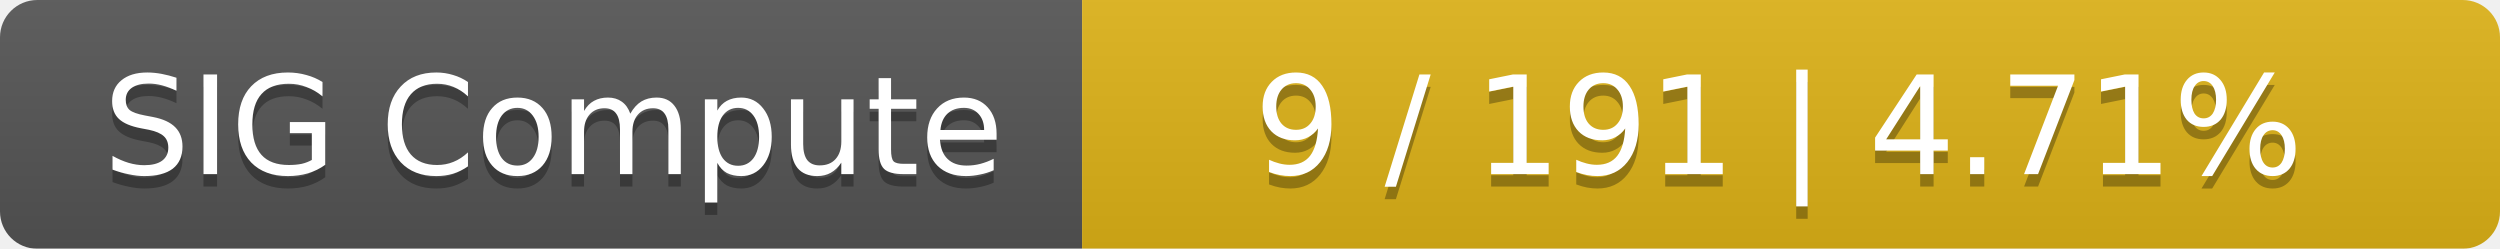
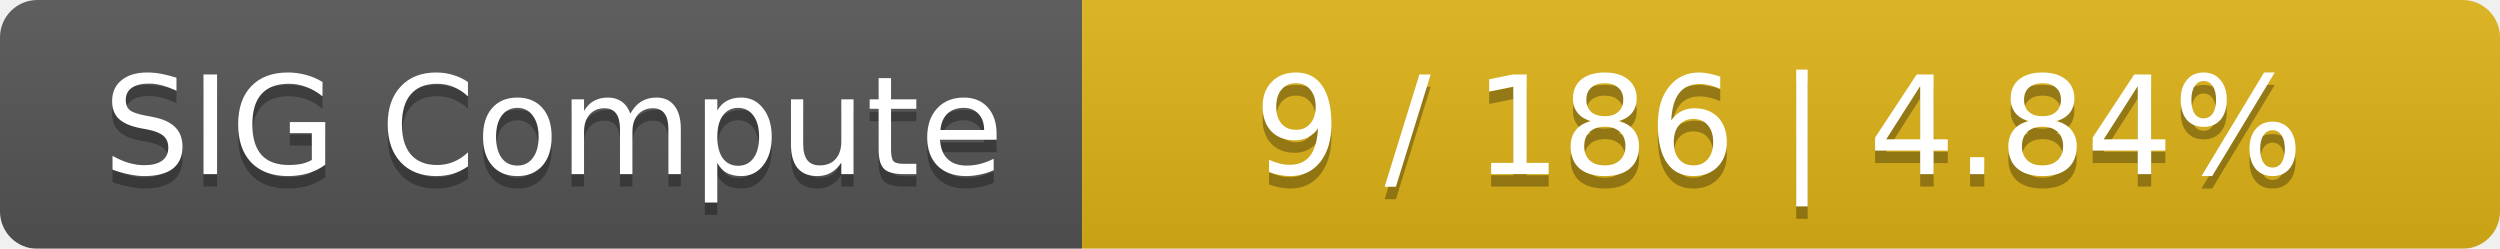
<svg xmlns="http://www.w3.org/2000/svg" width="201" height="20">
  <linearGradient id="smooth" x2="0" y2="100%">
    <stop offset="0" stop-color="#bbb" stop-opacity=".1" />
    <stop offset="1" stop-opacity=".1" />
  </linearGradient>
  <mask id="round">
    <rect width="201" height="20" rx="3" fill="#fff" />
  </mask>
  <g mask="url(#round)">
    <rect width="87" height="20" fill="#555" />
    <rect x="87" width="114" height="20" fill="#dfb317" />
    <rect width="201" height="20" fill="url(#smooth)" />
  </g>
  <g fill="#fff" text-anchor="middle" font-family="DejaVu Sans,Verdana,Geneva,sans-serif" font-size="11">
    <text x="44.5" y="15" fill="#010101" fill-opacity=".3">SIG Compute</text>
    <text x="44.5" y="14">SIG Compute</text>
-     <text x="143" y="15" fill="#010101" fill-opacity=".3">9 / 191    |    4.71%</text>
-     <text x="143" y="14">9 / 191    |    4.71%</text>
+     <text x="143" y="15" fill="#010101" fill-opacity=".3">9 / 186    |    4.84%</text>
+     <text x="143" y="14">9 / 186    |    4.84%</text>
  </g>
</svg>
